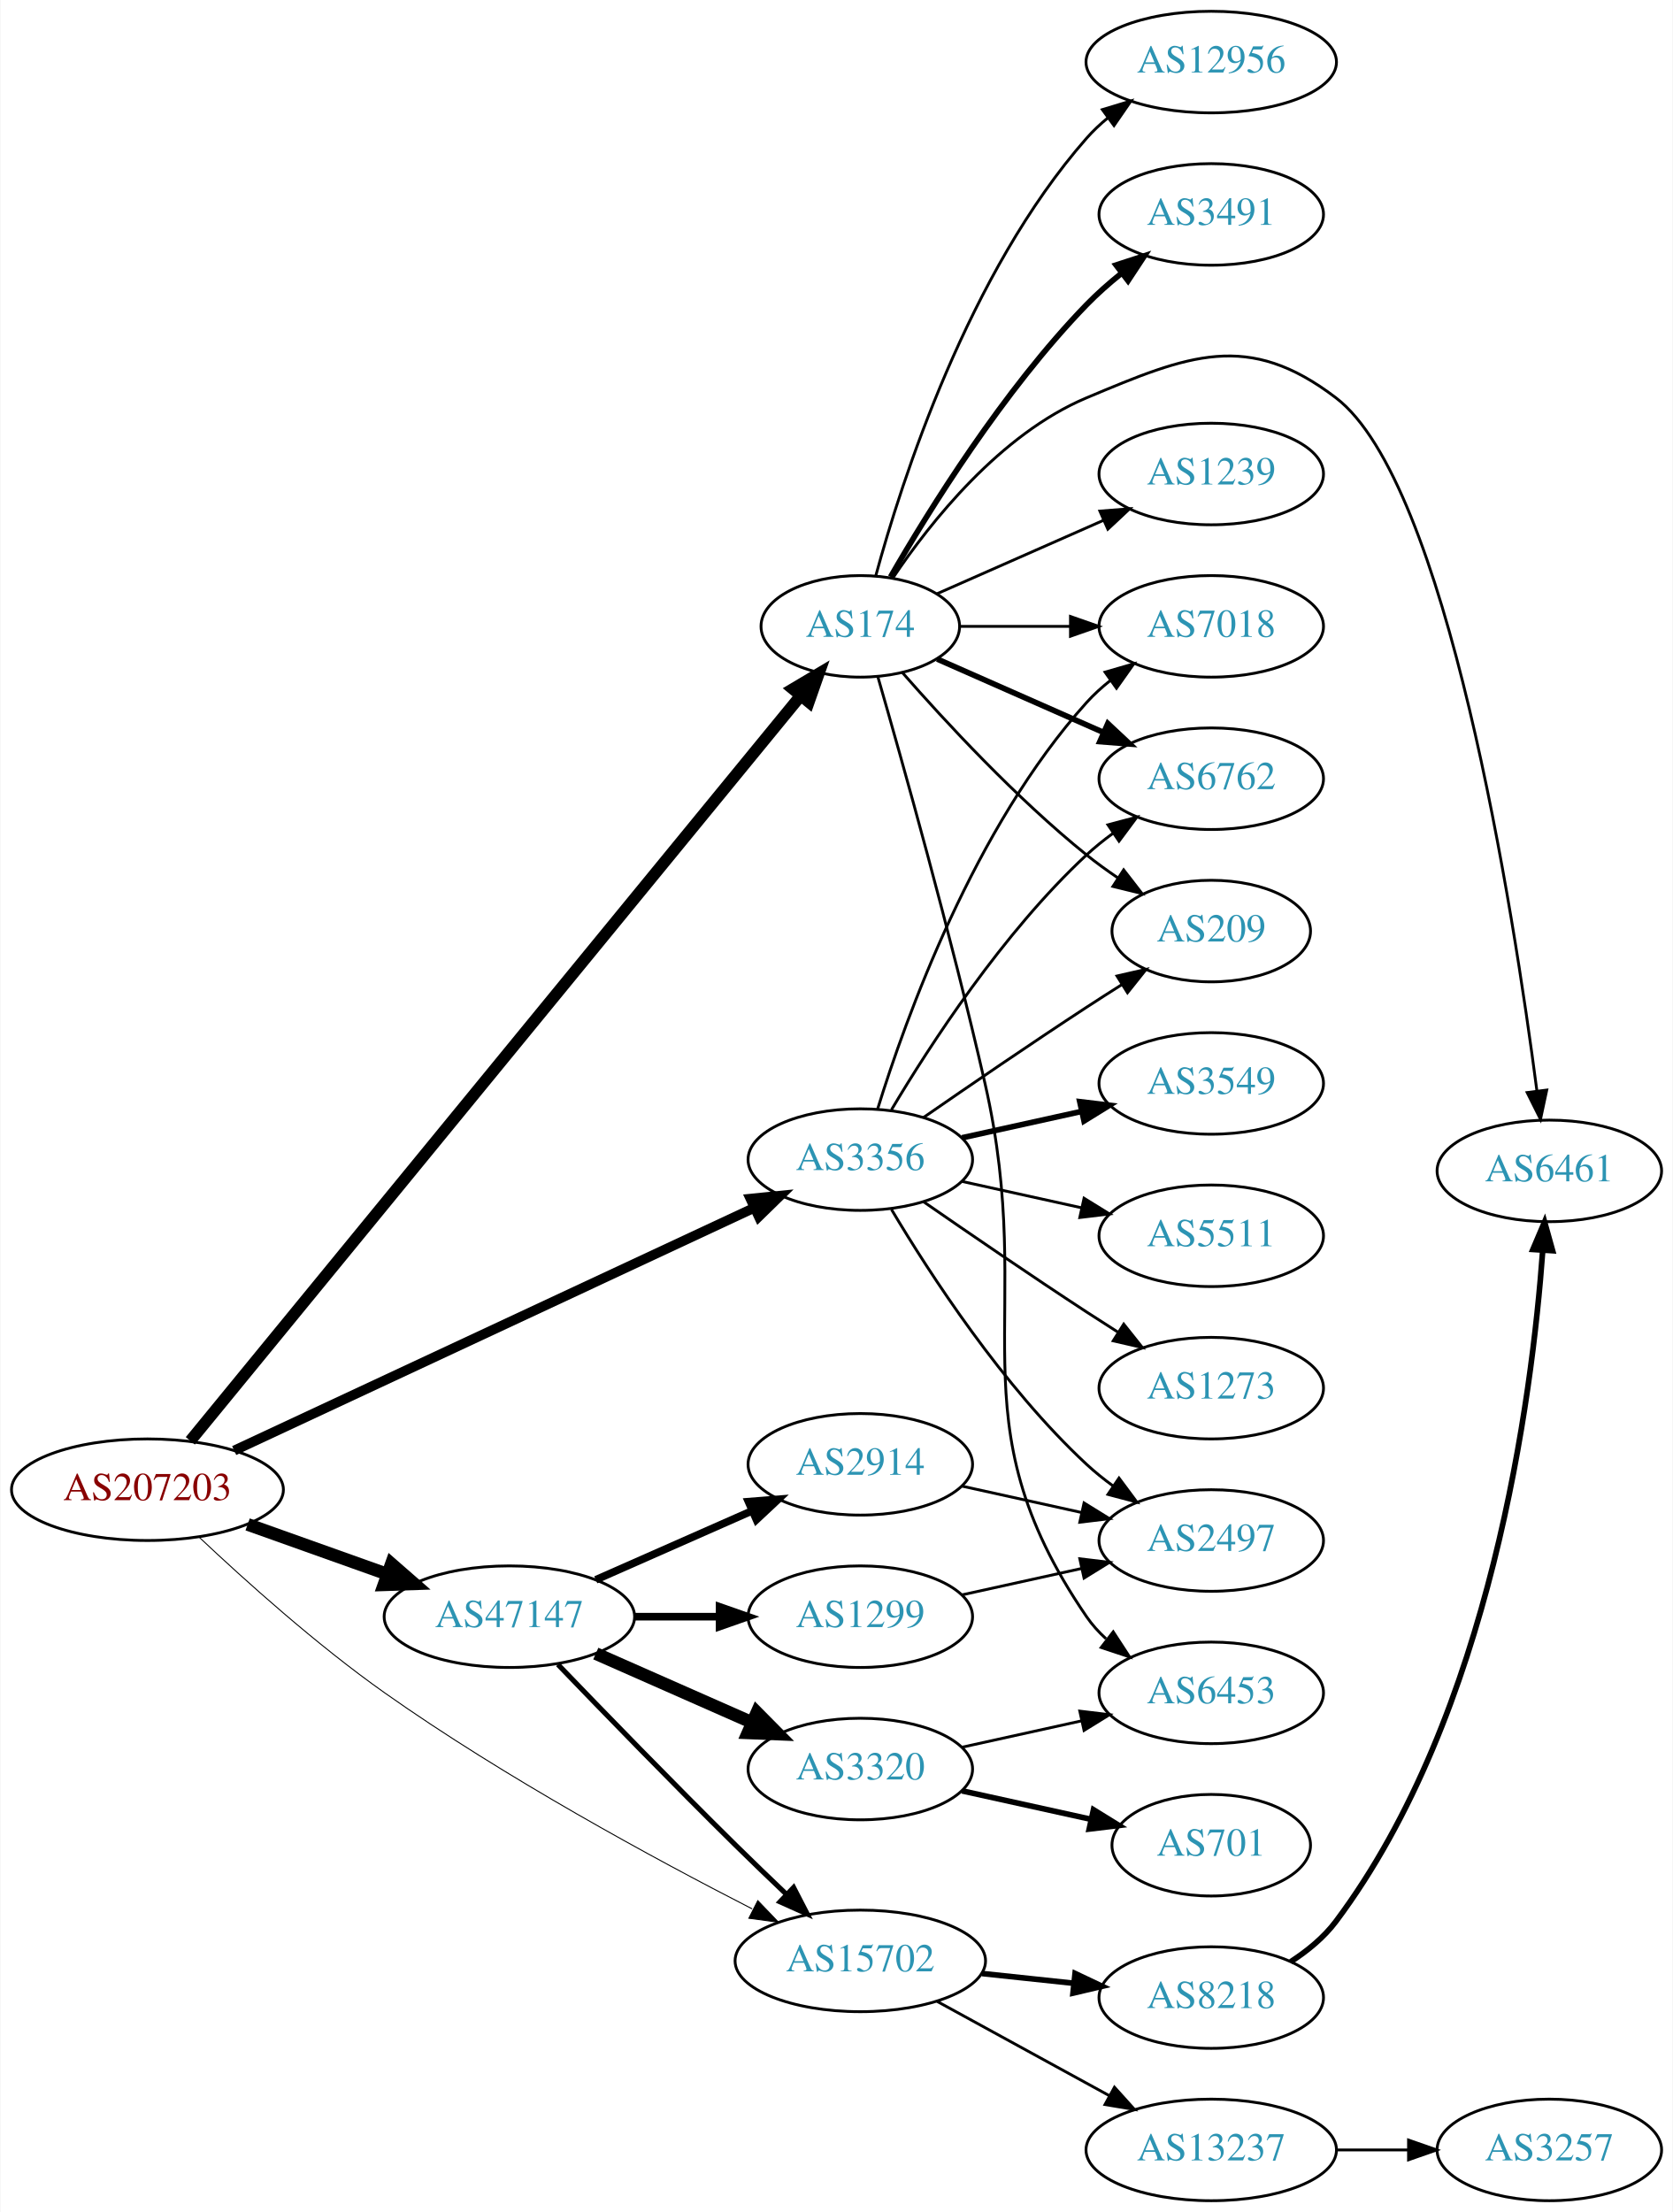
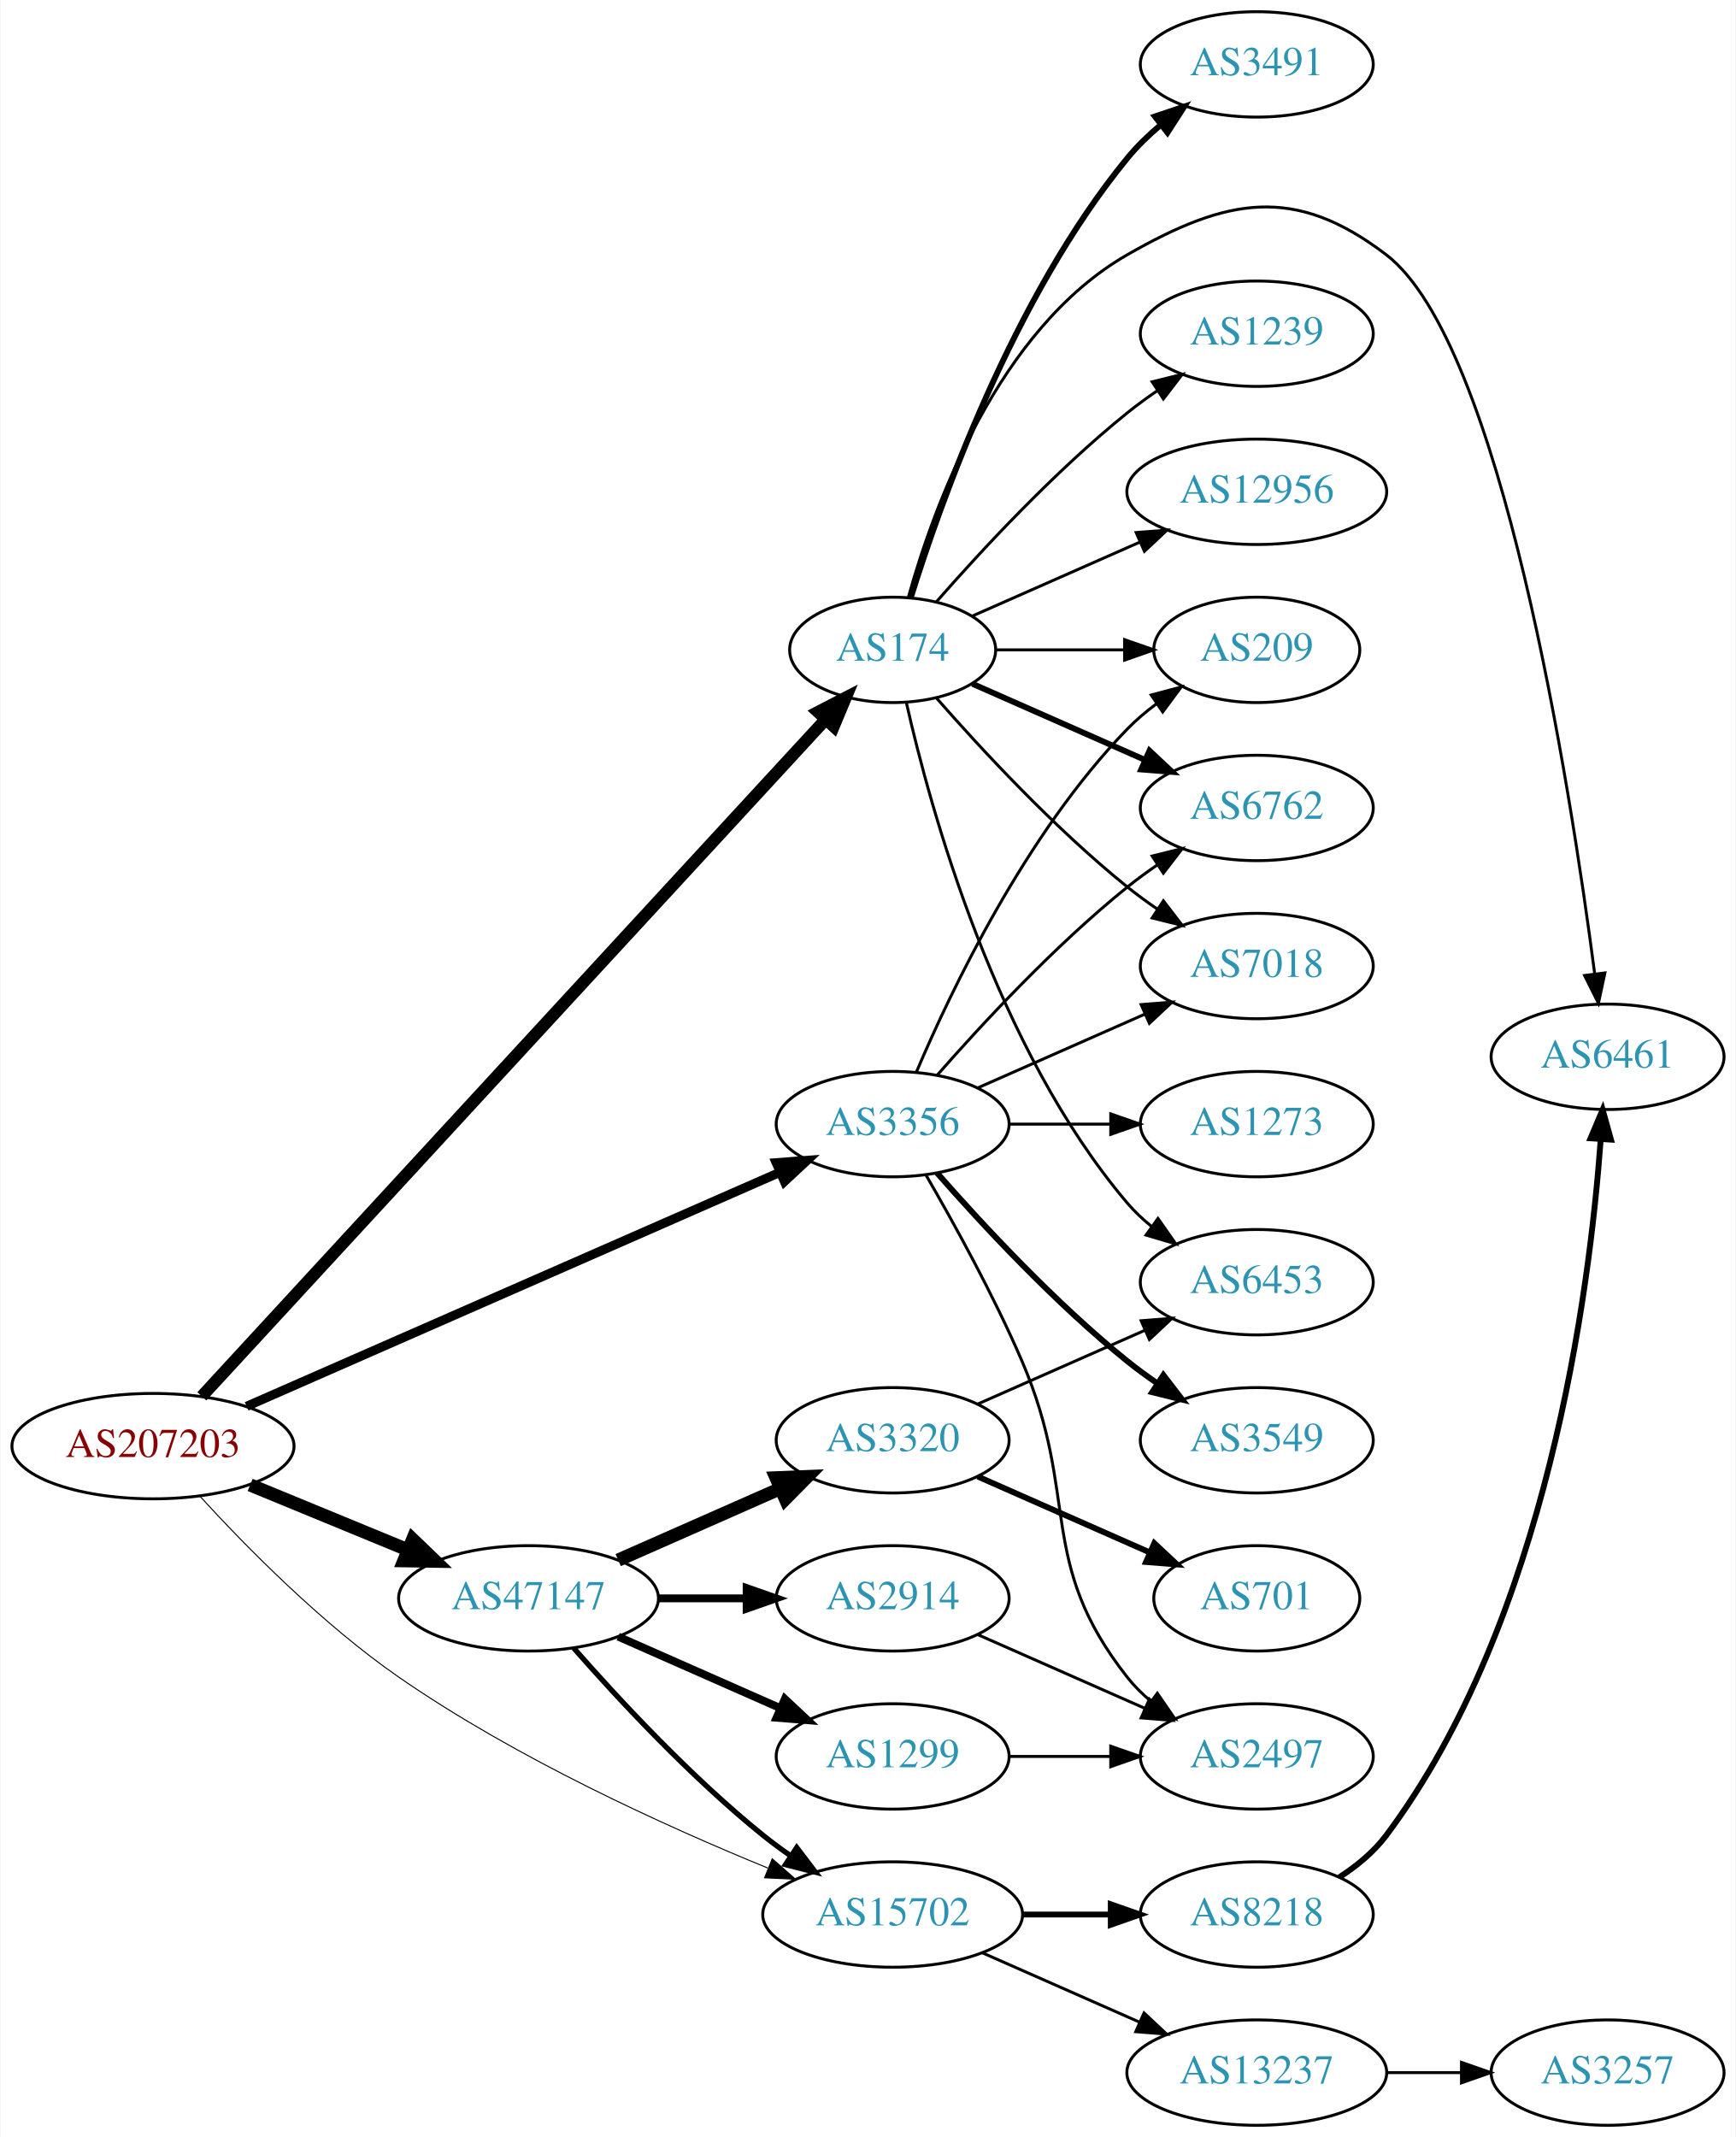
- <svg xmlns="http://www.w3.org/2000/svg" xmlns:xlink="http://www.w3.org/1999/xlink" width="593pt" height="784pt" viewBox="0.00 0.00 592.66 784.00">
-   <g id="graph0" class="graph" transform="scale(1 1) rotate(0) translate(4 780)">
-     <polygon fill="white" stroke="none" points="-4,4 -4,-780 588.661,-780 588.661,4 -4,4" />
+ <svg xmlns="http://www.w3.org/2000/svg" xmlns:xlink="http://www.w3.org/1999/xlink" width="593pt" height="730pt" viewBox="0.00 0.00 592.66 730.00">
+   <g id="graph0" class="graph" transform="scale(1 1) rotate(0) translate(4 726)">
+     <polygon fill="white" stroke="none" points="-4,4 -4,-726 588.661,-726 588.661,4 -4,4" />
    <g id="node1" class="node">
      <g id="a_node1">
        <a xlink:href="/asn/207203" xlink:title="AS207203 ~ TIMEWARP IT Consulting GmbH [AT]">
-           <ellipse fill="#ffffff" stroke="black" cx="48.096" cy="-252" rx="48.192" ry="18" />
-           <text text-anchor="middle" x="48.096" y="-248.3" font-family="Times,serif" font-size="14.00" fill="#880000">AS207203</text>
+           <ellipse fill="#ffffff" stroke="black" cx="48.096" cy="-232" rx="48.192" ry="18" />
+           <text text-anchor="middle" x="48.096" y="-228.3" font-family="Times,serif" font-size="14.00" fill="#880000">AS207203</text>
        </a>
      </g>
    </g>
    <g id="node2" class="node">
      <g id="a_node2">
        <a xlink:href="/asn/174" xlink:title="AS174 ~ Cogent Communications [US]">
-           <ellipse fill="#ffffff" stroke="black" cx="300.78" cy="-558" rx="35.194" ry="18" />
-           <text text-anchor="middle" x="300.78" y="-554.3" font-family="Times,serif" font-size="14.00" fill="#2c94b3">AS174</text>
+           <ellipse fill="#ffffff" stroke="black" cx="300.78" cy="-504" rx="35.194" ry="18" />
+           <text text-anchor="middle" x="300.78" y="-500.3" font-family="Times,serif" font-size="14.00" fill="#2c94b3">AS174</text>
        </a>
      </g>
    </g>
    <g id="edge1" class="edge">
-       <path fill="none" stroke="black" stroke-width="4.154" d="M63.292,-269.329C105.532,-320.889 230.52,-473.458 279.637,-533.412" />
-       <polygon fill="black" stroke="black" stroke-width="4.154" points="276.898,-535.805 286.047,-541.237 282.521,-531.198 276.898,-535.805" />
+       <path fill="none" stroke="black" stroke-width="4.154" d="M64.777,-249.015C107.891,-295.794 228.295,-426.437 277.947,-480.311" />
+       <polygon fill="black" stroke="black" stroke-width="4.154" points="275.292,-482.793 284.741,-487.683 280.637,-477.867 275.292,-482.793" />
    </g>
    <g id="node3" class="node">
      <g id="a_node3">
        <a xlink:href="/asn/3356" xlink:title="AS3356 ~ Level 3 Parent, LLC [US]">
-           <ellipse fill="#ffffff" stroke="black" cx="300.78" cy="-369" rx="39.794" ry="18" />
-           <text text-anchor="middle" x="300.78" y="-365.3" font-family="Times,serif" font-size="14.00" fill="#2c94b3">AS3356</text>
+           <ellipse fill="#ffffff" stroke="black" cx="300.78" cy="-342" rx="39.794" ry="18" />
+           <text text-anchor="middle" x="300.78" y="-338.3" font-family="Times,serif" font-size="14.00" fill="#2c94b3">AS3356</text>
        </a>
      </g>
    </g>
    <g id="edge2" class="edge">
-       <path fill="none" stroke="black" stroke-width="3.462" d="M78.837,-265.881C124.893,-287.376 213.347,-328.66 263.231,-351.942" />
-       <polygon fill="black" stroke="black" stroke-width="3.462" points="261.832,-355.151 272.374,-356.209 264.792,-348.808 261.832,-355.151" />
+       <path fill="none" stroke="black" stroke-width="3.115" d="M80.086,-245.598C126.14,-265.807 212.53,-303.715 262.149,-325.488" />
+       <polygon fill="black" stroke="black" stroke-width="3.115" points="260.997,-328.804 271.56,-329.617 263.809,-322.394 260.997,-328.804" />
    </g>
    <g id="node4" class="node">
      <g id="a_node4">
        <a xlink:href="/asn/47147" xlink:title="AS47147 ~ ANEXIA Internetdienstleistungs GmbH [AT]">
-           <ellipse fill="#ffffff" stroke="black" cx="176.388" cy="-207" rx="44.393" ry="18" />
-           <text text-anchor="middle" x="176.388" y="-203.3" font-family="Times,serif" font-size="14.00" fill="#2c94b3">AS47147</text>
+           <ellipse fill="#ffffff" stroke="black" cx="176.388" cy="-180" rx="44.393" ry="18" />
+           <text text-anchor="middle" x="176.388" y="-176.3" font-family="Times,serif" font-size="14.00" fill="#2c94b3">AS47147</text>
        </a>
      </g>
    </g>
    <g id="edge3" class="edge">
-       <path fill="none" stroke="black" stroke-width="4.5" d="M83.606,-239.704C98.847,-234.273 116.911,-227.836 132.966,-222.116" />
-       <polygon fill="black" stroke="black" stroke-width="4.5" points="134.561,-225.727 142.659,-218.662 131.917,-218.309 134.561,-225.727" />
+       <path fill="none" stroke="black" stroke-width="4.5" d="M81.291,-218.744C97.693,-211.99 117.796,-203.713 135.204,-196.545" />
+       <polygon fill="black" stroke="black" stroke-width="4.5" points="136.81,-200.142 144.557,-192.694 133.811,-192.861 136.81,-200.142" />
    </g>
    <g id="node5" class="node">
      <g id="a_node5">
        <a xlink:href="/asn/15702" xlink:title="AS15702 ~ Onstage Online GmbH [AT]">
-           <ellipse fill="#ffffff" stroke="black" cx="300.78" cy="-85" rx="44.393" ry="18" />
-           <text text-anchor="middle" x="300.78" y="-81.3" font-family="Times,serif" font-size="14.00" fill="#2c94b3">AS15702</text>
+           <ellipse fill="#ffffff" stroke="black" cx="300.78" cy="-72" rx="44.393" ry="18" />
+           <text text-anchor="middle" x="300.78" y="-68.3" font-family="Times,serif" font-size="14.00" fill="#2c94b3">AS15702</text>
        </a>
      </g>
    </g>
    <g id="edge4" class="edge">
-       <path fill="none" stroke="black" stroke-width="0.346" d="M66.407,-235.191C82.659,-219.861 108.023,-197.067 132.191,-180 174.769,-149.934 227.616,-121.267 262.449,-103.438" />
-       <polygon fill="black" stroke="black" stroke-width="0.346" points="264.441,-106.353 271.773,-98.705 261.272,-100.111 264.441,-106.353" />
+       <path fill="none" stroke="black" stroke-width="0.346" d="M64.044,-214.969C79.764,-197.778 105.835,-171.232 132.191,-153 172.152,-125.356 222.986,-102.242 258.135,-87.873" />
+       <polygon fill="black" stroke="black" stroke-width="0.346" points="259.643,-91.039 267.611,-84.056 257.027,-84.546 259.643,-91.039" />
    </g>
    <g id="node6" class="node">
      <g id="a_node6">
-         <a xlink:href="/asn/6453" xlink:title="AS6453 ~ TATA COMMUNICATIONS (AMERICA) INC [US]">
-           <ellipse fill="#ffffff" stroke="black" cx="425.172" cy="-180" rx="39.794" ry="18" />
-           <text text-anchor="middle" x="425.172" y="-176.3" font-family="Times,serif" font-size="14.00" fill="#2c94b3">AS6453</text>
+         <a xlink:href="/asn/6762" xlink:title="AS6762 ~ TELECOM ITALIA SPARKLE S.p.A. [IT]">
+           <ellipse fill="#ffffff" stroke="black" cx="425.172" cy="-450" rx="39.794" ry="18" />
+           <text text-anchor="middle" x="425.172" y="-446.3" font-family="Times,serif" font-size="14.00" fill="#2c94b3">AS6762</text>
        </a>
      </g>
    </g>
    <g id="edge5" class="edge">
-       <path fill="none" stroke="black" d="M307,-540.126C315.584,-510.384 332.928,-448.783 344.976,-396 364.004,-312.634 332.68,-277.566 380.976,-207 382.924,-204.154 385.281,-201.548 387.877,-199.176" />
-       <polygon fill="black" stroke="black" points="390.429,-201.628 396.213,-192.751 386.156,-196.083 390.429,-201.628" />
+       <path fill="none" stroke="black" stroke-width="2" d="M328.036,-492.416C345.221,-484.833 367.935,-474.812 386.969,-466.414" />
+       <polygon fill="black" stroke="black" stroke-width="2" points="388.521,-469.555 396.257,-462.316 385.695,-463.151 388.521,-469.555" />
    </g>
    <g id="node7" class="node">
      <g id="a_node7">
+         <a xlink:href="/asn/1239" xlink:title="AS1239 ~ Sprint [US]">
+           <ellipse fill="#ffffff" stroke="black" cx="425.172" cy="-612" rx="39.794" ry="18" />
+           <text text-anchor="middle" x="425.172" y="-608.3" font-family="Times,serif" font-size="14.00" fill="#2c94b3">AS1239</text>
+         </a>
+       </g>
+     </g>
+     <g id="edge6" class="edge">
+       <path fill="none" stroke="black" d="M315.653,-520.345C330.723,-537.559 356.001,-564.901 380.976,-585 384.231,-587.62 387.756,-590.192 391.341,-592.646" />
+       <polygon fill="black" stroke="black" points="389.429,-595.577 399.714,-598.121 393.26,-589.719 389.429,-595.577" />
+     </g>
+     <g id="node8" class="node">
+       <g id="a_node8">
+         <a xlink:href="/asn/6453" xlink:title="AS6453 ~ TATA COMMUNICATIONS (AMERICA) INC [US]">
+           <ellipse fill="#ffffff" stroke="black" cx="425.172" cy="-288" rx="39.794" ry="18" />
+           <text text-anchor="middle" x="425.172" y="-284.3" font-family="Times,serif" font-size="14.00" fill="#2c94b3">AS6453</text>
+         </a>
+       </g>
+     </g>
+     <g id="edge7" class="edge">
+       <path fill="none" stroke="black" d="M305.474,-485.925C313.613,-449.852 336.046,-367.86 380.976,-315 383.41,-312.136 386.227,-309.479 389.231,-307.039" />
+       <polygon fill="black" stroke="black" points="391.42,-309.776 397.492,-301.094 387.331,-304.095 391.42,-309.776" />
+     </g>
+     <g id="node9" class="node">
+       <g id="a_node9">
+         <a xlink:href="/asn/12956" xlink:title="AS12956 ~ TELXIUS [ES]">
+           <ellipse fill="#ffffff" stroke="black" cx="425.172" cy="-558" rx="44.393" ry="18" />
+           <text text-anchor="middle" x="425.172" y="-554.3" font-family="Times,serif" font-size="14.00" fill="#2c94b3">AS12956</text>
+         </a>
+       </g>
+     </g>
+     <g id="edge8" class="edge">
+       <path fill="none" stroke="black" d="M328.036,-515.584C344.74,-522.954 366.668,-532.629 385.363,-540.877" />
+       <polygon fill="black" stroke="black" points="383.959,-544.083 394.521,-544.918 386.785,-537.679 383.959,-544.083" />
+     </g>
+     <g id="node10" class="node">
+       <g id="a_node10">
+         <a xlink:href="/asn/7018" xlink:title="AS7018 ~ AT&amp;T Services, Inc. [US]">
+           <ellipse fill="#ffffff" stroke="black" cx="425.172" cy="-396" rx="39.794" ry="18" />
+           <text text-anchor="middle" x="425.172" y="-392.3" font-family="Times,serif" font-size="14.00" fill="#2c94b3">AS7018</text>
+         </a>
+       </g>
+     </g>
+     <g id="edge9" class="edge">
+       <path fill="none" stroke="black" d="M315.653,-487.655C330.723,-470.441 356.001,-443.099 380.976,-423 384.231,-420.38 387.756,-417.808 391.341,-415.354" />
+       <polygon fill="black" stroke="black" points="393.26,-418.281 399.714,-409.879 389.429,-412.423 393.26,-418.281" />
+     </g>
+     <g id="node11" class="node">
+       <g id="a_node11">
+         <a xlink:href="/asn/3491" xlink:title="AS3491 ~ PCCW Global, Inc. [US]">
+           <ellipse fill="#ffffff" stroke="black" cx="425.172" cy="-704" rx="39.794" ry="18" />
+           <text text-anchor="middle" x="425.172" y="-700.3" font-family="Times,serif" font-size="14.00" fill="#2c94b3">AS3491</text>
+         </a>
+       </g>
+     </g>
+     <g id="edge10" class="edge">
+       <path fill="none" stroke="black" stroke-width="2" d="M306.951,-521.782C317.059,-554.299 341.922,-624.378 380.976,-672 384.294,-676.046 388.23,-679.854 392.355,-683.335" />
+       <polygon fill="black" stroke="black" stroke-width="2" points="390.365,-686.222 400.406,-689.602 394.665,-680.698 390.365,-686.222" />
+     </g>
+     <g id="node12" class="node">
+       <g id="a_node12">
        <a xlink:href="/asn/6461" xlink:title="AS6461 ~ Zayo Bandwidth [US]">
          <ellipse fill="#ffffff" stroke="black" cx="545.014" cy="-365" rx="39.794" ry="18" />
          <text text-anchor="middle" x="545.014" y="-361.3" font-family="Times,serif" font-size="14.00" fill="#2c94b3">AS6461</text>
        </a>
      </g>
    </g>
-     <g id="edge6" class="edge">
-       <path fill="none" stroke="black" d="M312.388,-575.24C325.639,-594.937 350.34,-626.108 380.976,-639 417.186,-654.238 438.151,-662.85 469.368,-639 508.718,-608.936 532.275,-457.344 540.595,-393.457" />
+     <g id="edge11" class="edge">
+       <path fill="none" stroke="black" d="M306.191,-522.141C314.715,-552.706 336.647,-613.611 380.976,-639 415.066,-658.525 438.151,-662.85 469.368,-639 508.718,-608.936 532.275,-457.344 540.595,-393.457" />
      <polygon fill="black" stroke="black" points="544.099,-393.652 541.887,-383.291 537.155,-392.77 544.099,-393.652" />
-     </g>
-     <g id="node8" class="node">
-       <g id="a_node8">
-         <a xlink:href="/asn/7018" xlink:title="AS7018 ~ AT&amp;T Services, Inc. [US]">
-           <ellipse fill="#ffffff" stroke="black" cx="425.172" cy="-558" rx="39.794" ry="18" />
-           <text text-anchor="middle" x="425.172" y="-554.3" font-family="Times,serif" font-size="14.00" fill="#2c94b3">AS7018</text>
-         </a>
-       </g>
-     </g>
-     <g id="edge7" class="edge">
-       <path fill="none" stroke="black" d="M336.198,-558C348.249,-558 362.025,-558 375.043,-558" />
-       <polygon fill="black" stroke="black" points="375.273,-561.5 385.273,-558 375.273,-554.5 375.273,-561.5" />
-     </g>
-     <g id="node9" class="node">
-       <g id="a_node9">
-         <a xlink:href="/asn/1239" xlink:title="AS1239 ~ Sprint [US]">
-           <ellipse fill="#ffffff" stroke="black" cx="425.172" cy="-612" rx="39.794" ry="18" />
-           <text text-anchor="middle" x="425.172" y="-608.3" font-family="Times,serif" font-size="14.00" fill="#2c94b3">AS1239</text>
-         </a>
-       </g>
-     </g>
-     <g id="edge8" class="edge">
-       <path fill="none" stroke="black" d="M328.036,-569.584C345.221,-577.167 367.935,-587.188 386.969,-595.586" />
-       <polygon fill="black" stroke="black" points="385.695,-598.849 396.257,-599.684 388.521,-592.445 385.695,-598.849" />
-     </g>
-     <g id="node10" class="node">
-       <g id="a_node10">
-         <a xlink:href="/asn/12956" xlink:title="AS12956 ~ TELXIUS [ES]">
-           <ellipse fill="#ffffff" stroke="black" cx="425.172" cy="-758" rx="44.393" ry="18" />
-           <text text-anchor="middle" x="425.172" y="-754.3" font-family="Times,serif" font-size="14.00" fill="#2c94b3">AS12956</text>
-         </a>
-       </g>
-     </g>
-     <g id="edge9" class="edge">
-       <path fill="none" stroke="black" d="M306.235,-575.834C315.378,-609.479 339.013,-683.226 380.976,-731 383.263,-733.604 385.862,-736.043 388.624,-738.307" />
-       <polygon fill="black" stroke="black" points="386.575,-741.145 396.715,-744.216 390.703,-735.492 386.575,-741.145" />
-     </g>
-     <g id="node11" class="node">
-       <g id="a_node11">
-         <a xlink:href="/asn/6762" xlink:title="AS6762 ~ TELECOM ITALIA SPARKLE S.p.A. [IT]">
-           <ellipse fill="#ffffff" stroke="black" cx="425.172" cy="-504" rx="39.794" ry="18" />
-           <text text-anchor="middle" x="425.172" y="-500.3" font-family="Times,serif" font-size="14.00" fill="#2c94b3">AS6762</text>
-         </a>
-       </g>
-     </g>
-     <g id="edge10" class="edge">
-       <path fill="none" stroke="black" stroke-width="2" d="M328.036,-546.416C345.221,-538.833 367.935,-528.812 386.969,-520.414" />
-       <polygon fill="black" stroke="black" stroke-width="2" points="388.521,-523.555 396.257,-516.316 385.695,-517.151 388.521,-523.555" />
-     </g>
-     <g id="node12" class="node">
-       <g id="a_node12">
-         <a xlink:href="/asn/3491" xlink:title="AS3491 ~ PCCW Global, Inc. [US]">
-           <ellipse fill="#ffffff" stroke="black" cx="425.172" cy="-704" rx="39.794" ry="18" />
-           <text text-anchor="middle" x="425.172" y="-700.3" font-family="Times,serif" font-size="14.00" fill="#2c94b3">AS3491</text>
-         </a>
-       </g>
-     </g>
-     <g id="edge11" class="edge">
-       <path fill="none" stroke="black" stroke-width="2" d="M311.496,-575.521C325.086,-599.09 351.444,-641.556 380.976,-672 384.698,-675.837 388.917,-679.559 393.225,-683.026" />
-       <polygon fill="black" stroke="black" stroke-width="2" points="391.434,-686.062 401.509,-689.34 395.677,-680.495 391.434,-686.062" />
    </g>
    <g id="node13" class="node">
      <g id="a_node13">
        <a xlink:href="/asn/209" xlink:title="AS209 ~ CenturyLink Communications, LLC [US]">
-           <ellipse fill="#ffffff" stroke="black" cx="425.172" cy="-450" rx="35.194" ry="18" />
-           <text text-anchor="middle" x="425.172" y="-446.3" font-family="Times,serif" font-size="14.00" fill="#2c94b3">AS209</text>
+           <ellipse fill="#ffffff" stroke="black" cx="425.172" cy="-504" rx="35.194" ry="18" />
+           <text text-anchor="middle" x="425.172" y="-500.3" font-family="Times,serif" font-size="14.00" fill="#2c94b3">AS209</text>
        </a>
      </g>
    </g>
    <g id="edge12" class="edge">
-       <path fill="none" stroke="black" d="M315.653,-541.655C330.723,-524.441 356.001,-497.099 380.976,-477 384.481,-474.179 388.299,-471.413 392.167,-468.792" />
-       <polygon fill="black" stroke="black" points="394.124,-471.694 400.613,-463.318 390.317,-465.82 394.124,-471.694" />
-     </g>
-     <g id="edge15" class="edge">
-       <path fill="none" stroke="black" d="M306.918,-386.94C316.82,-418.979 341.158,-486.812 380.976,-531 383.492,-533.792 386.363,-536.401 389.402,-538.812" />
-       <polygon fill="black" stroke="black" points="387.531,-541.776 397.71,-544.715 391.586,-536.07 387.531,-541.776" />
+       <path fill="none" stroke="black" d="M336.198,-504C349.739,-504 365.459,-504 379.833,-504" />
+       <polygon fill="black" stroke="black" points="380.011,-507.5 390.011,-504 380.011,-500.5 380.011,-507.5" />
+     </g>
+     <g id="edge14" class="edge">
+       <path fill="none" stroke="black" d="M315.932,-358.663C331.034,-375.894 356.155,-403.024 380.976,-423 384.231,-425.62 387.756,-428.192 391.341,-430.646" />
+       <polygon fill="black" stroke="black" points="389.429,-433.577 399.714,-436.121 393.26,-427.719 389.429,-433.577" />
+     </g>
+     <g id="edge18" class="edge">
+       <path fill="none" stroke="black" d="M329.859,-354.389C346.807,-361.866 368.604,-371.483 386.974,-379.588" />
+       <polygon fill="black" stroke="black" points="385.661,-382.834 396.223,-383.669 388.487,-376.43 385.661,-382.834" />
    </g>
    <g id="edge17" class="edge">
-       <path fill="none" stroke="black" d="M311.826,-386.671C325.397,-409.472 351.329,-449.472 380.976,-477 383.882,-479.699 387.096,-482.28 390.42,-484.703" />
-       <polygon fill="black" stroke="black" points="388.555,-487.667 398.798,-490.375 392.479,-481.87 388.555,-487.667" />
-     </g>
-     <g id="edge16" class="edge">
-       <path fill="none" stroke="black" d="M323.137,-383.901C338.988,-394.877 361.191,-410.079 380.976,-423 385.021,-425.642 389.306,-428.385 393.545,-431.067" />
-       <polygon fill="black" stroke="black" points="391.76,-434.079 402.09,-436.432 395.482,-428.15 391.76,-434.079" />
+       <path fill="none" stroke="black" d="M308.97,-359.975C320.737,-387.682 346.312,-441.348 380.976,-477 383.958,-480.067 387.356,-482.94 390.905,-485.581" />
+       <polygon fill="black" stroke="black" points="389.1,-488.586 399.339,-491.308 393.032,-482.795 389.1,-488.586" />
    </g>
    <g id="node14" class="node">
      <g id="a_node14">
        <a xlink:href="/asn/3549" xlink:title="AS3549 ~ Level 3 Parent, LLC [US]">
-           <ellipse fill="#ffffff" stroke="black" cx="425.172" cy="-396" rx="39.794" ry="18" />
-           <text text-anchor="middle" x="425.172" y="-392.3" font-family="Times,serif" font-size="14.00" fill="#2c94b3">AS3549</text>
+           <ellipse fill="#ffffff" stroke="black" cx="425.172" cy="-234" rx="39.794" ry="18" />
+           <text text-anchor="middle" x="425.172" y="-230.3" font-family="Times,serif" font-size="14.00" fill="#2c94b3">AS3549</text>
        </a>
      </g>
    </g>
    <g id="edge13" class="edge">
-       <path fill="none" stroke="black" stroke-width="2" d="M336.852,-376.737C350.04,-379.646 365.219,-382.995 379.185,-386.076" />
-       <polygon fill="black" stroke="black" stroke-width="2" points="378.575,-389.525 389.094,-388.262 380.083,-382.69 378.575,-389.525" />
+       <path fill="none" stroke="black" stroke-width="2" d="M315.932,-325.337C331.034,-308.106 356.155,-280.976 380.976,-261 384.231,-258.38 387.756,-255.808 391.341,-253.354" />
+       <polygon fill="black" stroke="black" stroke-width="2" points="393.26,-256.281 399.714,-247.879 389.429,-250.423 393.26,-256.281" />
    </g>
    <g id="node15" class="node">
      <g id="a_node15">
        <a xlink:href="/asn/2497" xlink:title="AS2497 ~ Internet Initiative Japan Inc. [JP]">
-           <ellipse fill="#ffffff" stroke="black" cx="425.172" cy="-234" rx="39.794" ry="18" />
-           <text text-anchor="middle" x="425.172" y="-230.3" font-family="Times,serif" font-size="14.00" fill="#2c94b3">AS2497</text>
-         </a>
-       </g>
-     </g>
-     <g id="edge14" class="edge">
-       <path fill="none" stroke="black" d="M311.826,-351.329C325.397,-328.528 351.329,-288.528 380.976,-261 383.882,-258.301 387.096,-255.72 390.42,-253.297" />
-       <polygon fill="black" stroke="black" points="392.479,-256.13 398.798,-247.625 388.555,-250.333 392.479,-256.13" />
+           <ellipse fill="#ffffff" stroke="black" cx="425.172" cy="-126" rx="39.794" ry="18" />
+           <text text-anchor="middle" x="425.172" y="-122.3" font-family="Times,serif" font-size="14.00" fill="#2c94b3">AS2497</text>
+         </a>
+       </g>
+     </g>
+     <g id="edge15" class="edge">
+       <path fill="none" stroke="black" d="M312.091,-324.723C321.445,-308.603 335.224,-283.696 344.976,-261 364.951,-214.513 349.677,-192.754 380.976,-153 383.301,-150.047 386.044,-147.33 389.004,-144.853" />
+       <polygon fill="black" stroke="black" points="391.196,-147.585 397.2,-138.855 387.063,-141.936 391.196,-147.585" />
    </g>
    <g id="node16" class="node">
      <g id="a_node16">
-         <a xlink:href="/asn/5511" xlink:title="AS5511 ~ Orange S.A. [FR]">
+         <a xlink:href="/asn/1273" xlink:title="AS1273 ~ Vodafone Group PLC [EU]">
          <ellipse fill="#ffffff" stroke="black" cx="425.172" cy="-342" rx="39.794" ry="18" />
-           <text text-anchor="middle" x="425.172" y="-338.3" font-family="Times,serif" font-size="14.00" fill="#2c94b3">AS5511</text>
-         </a>
-       </g>
-     </g>
-     <g id="edge18" class="edge">
-       <path fill="none" stroke="black" d="M336.852,-361.263C350.04,-358.354 365.219,-355.005 379.185,-351.924" />
-       <polygon fill="black" stroke="black" points="380.083,-355.31 389.094,-349.738 378.575,-348.475 380.083,-355.31" />
+           <text text-anchor="middle" x="425.172" y="-338.3" font-family="Times,serif" font-size="14.00" fill="#2c94b3">AS1273</text>
+         </a>
+       </g>
+     </g>
+     <g id="edge16" class="edge">
+       <path fill="none" stroke="black" d="M340.505,-342C351.444,-342 363.494,-342 374.961,-342" />
+       <polygon fill="black" stroke="black" points="375.278,-345.5 385.278,-342 375.278,-338.5 375.278,-345.5" />
+     </g>
+     <g id="edge22" class="edge">
+       <path fill="none" stroke="black" stroke-width="1.8" d="M191.82,-163.017C206.952,-145.771 231.916,-118.852 256.584,-99 259.512,-96.644 262.658,-94.325 265.87,-92.098" />
+       <polygon fill="black" stroke="black" stroke-width="1.8" points="268.005,-94.882 274.418,-86.448 264.145,-89.042 268.005,-94.882" />
    </g>
    <g id="node17" class="node">
      <g id="a_node17">
-         <a xlink:href="/asn/1273" xlink:title="AS1273 ~ Vodafone Group PLC [EU]">
-           <ellipse fill="#ffffff" stroke="black" cx="425.172" cy="-288" rx="39.794" ry="18" />
-           <text text-anchor="middle" x="425.172" y="-284.3" font-family="Times,serif" font-size="14.00" fill="#2c94b3">AS1273</text>
+         <a xlink:href="/asn/2914" xlink:title="AS2914 ~ NTT America, Inc. [US]">
+           <ellipse fill="#ffffff" stroke="black" cx="300.78" cy="-180" rx="39.794" ry="18" />
+           <text text-anchor="middle" x="300.78" y="-176.3" font-family="Times,serif" font-size="14.00" fill="#2c94b3">AS2914</text>
        </a>
      </g>
    </g>
    <g id="edge19" class="edge">
-       <path fill="none" stroke="black" d="M323.137,-354.099C338.988,-343.123 361.191,-327.921 380.976,-315 384.558,-312.661 388.328,-310.241 392.089,-307.856" />
-       <polygon fill="black" stroke="black" points="394.151,-310.693 400.749,-302.404 390.422,-304.769 394.151,-310.693" />
-     </g>
-     <g id="edge23" class="edge">
-       <path fill="none" stroke="black" stroke-width="1.8" d="M193.588,-190.066C209.469,-173.552 234.449,-147.809 256.584,-126 262.384,-120.285 268.703,-114.207 274.673,-108.529" />
-       <polygon fill="black" stroke="black" stroke-width="1.8" points="277.127,-111.025 281.983,-101.609 272.315,-105.942 277.127,-111.025" />
+       <path fill="none" stroke="black" stroke-width="2.7" d="M220.883,-180C230.572,-180 240.909,-180 250.802,-180" />
+       <polygon fill="black" stroke="black" stroke-width="2.7" points="250.904,-183.5 260.904,-180 250.904,-176.5 250.904,-183.5" />
    </g>
    <g id="node18" class="node">
      <g id="a_node18">
-         <a xlink:href="/asn/2914" xlink:title="AS2914 ~ NTT America, Inc. [US]">
-           <ellipse fill="#ffffff" stroke="black" cx="300.78" cy="-261" rx="39.794" ry="18" />
-           <text text-anchor="middle" x="300.78" y="-257.3" font-family="Times,serif" font-size="14.00" fill="#2c94b3">AS2914</text>
+         <a xlink:href="/asn/1299" xlink:title="AS1299 ~ Telia Carrier [EU]">
+           <ellipse fill="#ffffff" stroke="black" cx="300.78" cy="-126" rx="39.794" ry="18" />
+           <text text-anchor="middle" x="300.78" y="-122.3" font-family="Times,serif" font-size="14.00" fill="#2c94b3">AS1299</text>
        </a>
      </g>
    </g>
    <g id="edge20" class="edge">
-       <path fill="none" stroke="black" stroke-width="2.7" d="M207.015,-220.072C223.61,-227.393 244.469,-236.597 262.203,-244.421" />
-       <polygon fill="black" stroke="black" stroke-width="2.7" points="261.124,-247.77 271.686,-248.605 263.95,-241.366 261.124,-247.77" />
+       <path fill="none" stroke="black" stroke-width="2.7" d="M207.015,-166.928C223.61,-159.607 244.469,-150.403 262.203,-142.579" />
+       <polygon fill="black" stroke="black" stroke-width="2.7" points="263.95,-145.634 271.686,-138.395 261.124,-139.23 263.95,-145.634" />
    </g>
    <g id="node19" class="node">
      <g id="a_node19">
-         <a xlink:href="/asn/1299" xlink:title="AS1299 ~ Telia Carrier [EU]">
-           <ellipse fill="#ffffff" stroke="black" cx="300.78" cy="-207" rx="39.794" ry="18" />
-           <text text-anchor="middle" x="300.78" y="-203.3" font-family="Times,serif" font-size="14.00" fill="#2c94b3">AS1299</text>
+         <a xlink:href="/asn/3320" xlink:title="AS3320 ~ DTAG [DE]">
+           <ellipse fill="#ffffff" stroke="black" cx="300.78" cy="-234" rx="39.794" ry="18" />
+           <text text-anchor="middle" x="300.78" y="-230.3" font-family="Times,serif" font-size="14.00" fill="#2c94b3">AS3320</text>
        </a>
      </g>
    </g>
    <g id="edge21" class="edge">
-       <path fill="none" stroke="black" stroke-width="2.7" d="M220.883,-207C230.572,-207 240.909,-207 250.802,-207" />
-       <polygon fill="black" stroke="black" stroke-width="2.7" points="250.904,-210.5 260.904,-207 250.904,-203.5 250.904,-210.5" />
-     </g>
-     <g id="node20" class="node">
-       <g id="a_node20">
-         <a xlink:href="/asn/3320" xlink:title="AS3320 ~ DTAG [DE]">
-           <ellipse fill="#ffffff" stroke="black" cx="300.78" cy="-153" rx="39.794" ry="18" />
-           <text text-anchor="middle" x="300.78" y="-149.3" font-family="Times,serif" font-size="14.00" fill="#2c94b3">AS3320</text>
-         </a>
-       </g>
-     </g>
-     <g id="edge22" class="edge">
-       <path fill="none" stroke="black" stroke-width="4.5" d="M207.015,-193.928C223.61,-186.607 244.469,-177.403 262.203,-169.579" />
-       <polygon fill="black" stroke="black" stroke-width="4.5" points="264.126,-173.034 271.686,-165.395 260.948,-165.829 264.126,-173.034" />
-     </g>
-     <g id="node22" class="node">
-       <g id="a_node22">
+       <path fill="none" stroke="black" stroke-width="4.5" d="M207.015,-193.072C223.61,-200.393 244.469,-209.597 262.203,-217.421" />
+       <polygon fill="black" stroke="black" stroke-width="4.5" points="260.948,-221.171 271.686,-221.605 264.126,-213.966 260.948,-221.171" />
+     </g>
+     <g id="node21" class="node">
+       <g id="a_node21">
        <a xlink:href="/asn/8218" xlink:title="AS8218 ~ legacy Neotelecoms [FR]">
          <ellipse fill="#ffffff" stroke="black" cx="425.172" cy="-72" rx="39.794" ry="18" />
          <text text-anchor="middle" x="425.172" y="-68.3" font-family="Times,serif" font-size="14.00" fill="#2c94b3">AS8218</text>
        </a>
      </g>
    </g>
-     <g id="edge27" class="edge">
-       <path fill="none" stroke="black" stroke-width="2" d="M343.9,-80.526C354.38,-79.413 365.69,-78.212 376.419,-77.072" />
-       <polygon fill="black" stroke="black" stroke-width="2" points="376.908,-80.54 386.483,-76.003 376.169,-73.579 376.908,-80.54" />
-     </g>
-     <g id="node23" class="node">
-       <g id="a_node23">
+     <g id="edge26" class="edge">
+       <path fill="none" stroke="black" stroke-width="2" d="M345.275,-72C354.964,-72 365.301,-72 375.194,-72" />
+       <polygon fill="black" stroke="black" stroke-width="2" points="375.296,-75.5 385.296,-72 375.296,-68.5 375.296,-75.5" />
+     </g>
+     <g id="node22" class="node">
+       <g id="a_node22">
        <a xlink:href="/asn/13237" xlink:title="AS13237 ~ European Backbone of AS13237 [DE]">
          <ellipse fill="#ffffff" stroke="black" cx="425.172" cy="-18" rx="44.393" ry="18" />
          <text text-anchor="middle" x="425.172" y="-14.3" font-family="Times,serif" font-size="14.00" fill="#2c94b3">AS13237</text>
        </a>
      </g>
    </g>
+     <g id="edge27" class="edge">
+       <path fill="none" stroke="black" d="M331.407,-58.928C347.524,-51.817 367.664,-42.931 385.056,-35.258" />
+       <polygon fill="black" stroke="black" points="386.657,-38.377 394.393,-31.139 383.831,-31.973 386.657,-38.377" />
+     </g>
+     <g id="edge29" class="edge">
+       <path fill="none" stroke="black" d="M329.859,-167.611C346.807,-160.134 368.604,-150.517 386.974,-142.412" />
+       <polygon fill="black" stroke="black" points="388.487,-145.57 396.223,-138.331 385.661,-139.166 388.487,-145.57" />
+     </g>
+     <g id="edge23" class="edge">
+       <path fill="none" stroke="black" d="M340.505,-126C351.444,-126 363.494,-126 374.961,-126" />
+       <polygon fill="black" stroke="black" points="375.278,-129.5 385.278,-126 375.278,-122.5 375.278,-129.5" />
+     </g>
+     <g id="edge25" class="edge">
+       <path fill="none" stroke="black" d="M329.859,-246.389C346.807,-253.866 368.604,-263.483 386.974,-271.588" />
+       <polygon fill="black" stroke="black" points="385.661,-274.834 396.223,-275.669 388.487,-268.43 385.661,-274.834" />
+     </g>
+     <g id="node20" class="node">
+       <g id="a_node20">
+         <a xlink:href="/asn/701" xlink:title="AS701 ~ UUNET [US]">
+           <ellipse fill="#ffffff" stroke="black" cx="425.172" cy="-180" rx="35.194" ry="18" />
+           <text text-anchor="middle" x="425.172" y="-176.3" font-family="Times,serif" font-size="14.00" fill="#2c94b3">AS701</text>
+         </a>
+       </g>
+     </g>
+     <g id="edge24" class="edge">
+       <path fill="none" stroke="black" stroke-width="2" d="M329.859,-221.611C347.288,-213.922 369.845,-203.969 388.528,-195.726" />
+       <polygon fill="black" stroke="black" stroke-width="2" points="390.162,-198.831 397.898,-191.592 387.336,-192.427 390.162,-198.831" />
+     </g>
    <g id="edge28" class="edge">
-       <path fill="none" stroke="black" d="M328.036,-70.627C345.863,-60.868 369.64,-47.852 389.086,-37.207" />
-       <polygon fill="black" stroke="black" points="390.868,-40.221 397.959,-32.349 387.507,-34.081 390.868,-40.221" />
-     </g>
-     <g id="edge24" class="edge">
-       <path fill="none" stroke="black" d="M336.852,-253.263C350.04,-250.354 365.219,-247.005 379.185,-243.924" />
-       <polygon fill="black" stroke="black" points="380.083,-247.31 389.094,-241.738 378.575,-240.475 380.083,-247.31" />
-     </g>
-     <g id="edge31" class="edge">
-       <path fill="none" stroke="black" d="M336.852,-214.737C350.04,-217.646 365.219,-220.995 379.185,-224.076" />
-       <polygon fill="black" stroke="black" points="378.575,-227.525 389.094,-226.262 380.083,-220.69 378.575,-227.525" />
-     </g>
-     <g id="edge26" class="edge">
-       <path fill="none" stroke="black" d="M336.852,-160.737C350.04,-163.646 365.219,-166.995 379.185,-170.076" />
-       <polygon fill="black" stroke="black" points="378.575,-173.525 389.094,-172.262 380.083,-166.69 378.575,-173.525" />
-     </g>
-     <g id="node21" class="node">
-       <g id="a_node21">
-         <a xlink:href="/asn/701" xlink:title="AS701 ~ UUNET [US]">
-           <ellipse fill="#ffffff" stroke="black" cx="425.172" cy="-126" rx="35.194" ry="18" />
-           <text text-anchor="middle" x="425.172" y="-122.3" font-family="Times,serif" font-size="14.00" fill="#2c94b3">AS701</text>
-         </a>
-       </g>
-     </g>
-     <g id="edge25" class="edge">
-       <path fill="none" stroke="black" stroke-width="2" d="M336.852,-145.263C351.086,-142.123 367.641,-138.471 382.485,-135.196" />
-       <polygon fill="black" stroke="black" stroke-width="2" points="383.428,-138.572 392.439,-133 381.92,-131.737 383.428,-138.572" />
-     </g>
-     <g id="edge29" class="edge">
      <path fill="none" stroke="black" stroke-width="2" d="M453.335,-84.708C459.318,-88.577 465.126,-93.337 469.368,-99 524.4,-172.473 538.869,-284.759 542.666,-336.76" />
      <polygon fill="black" stroke="black" stroke-width="2" points="539.184,-337.153 543.326,-346.905 546.17,-336.7 539.184,-337.153" />
    </g>
-     <g id="node24" class="node">
-       <g id="a_node24">
+     <g id="node23" class="node">
+       <g id="a_node23">
        <a xlink:href="/asn/3257" xlink:title="AS3257 ~ GTT [DE]">
          <ellipse fill="#ffffff" stroke="black" cx="545.014" cy="-18" rx="39.794" ry="18" />
          <text text-anchor="middle" x="545.014" y="-14.3" font-family="Times,serif" font-size="14.00" fill="#2c94b3">AS3257</text>
        </a>
      </g>
    </g>
    <g id="edge30" class="edge">
      <path fill="none" stroke="black" d="M469.383,-18C477.696,-18 486.458,-18 494.941,-18" />
      <polygon fill="black" stroke="black" points="495.099,-21.5 505.099,-18 495.099,-14.5 495.099,-21.5" />
    </g>
  </g>
</svg>
